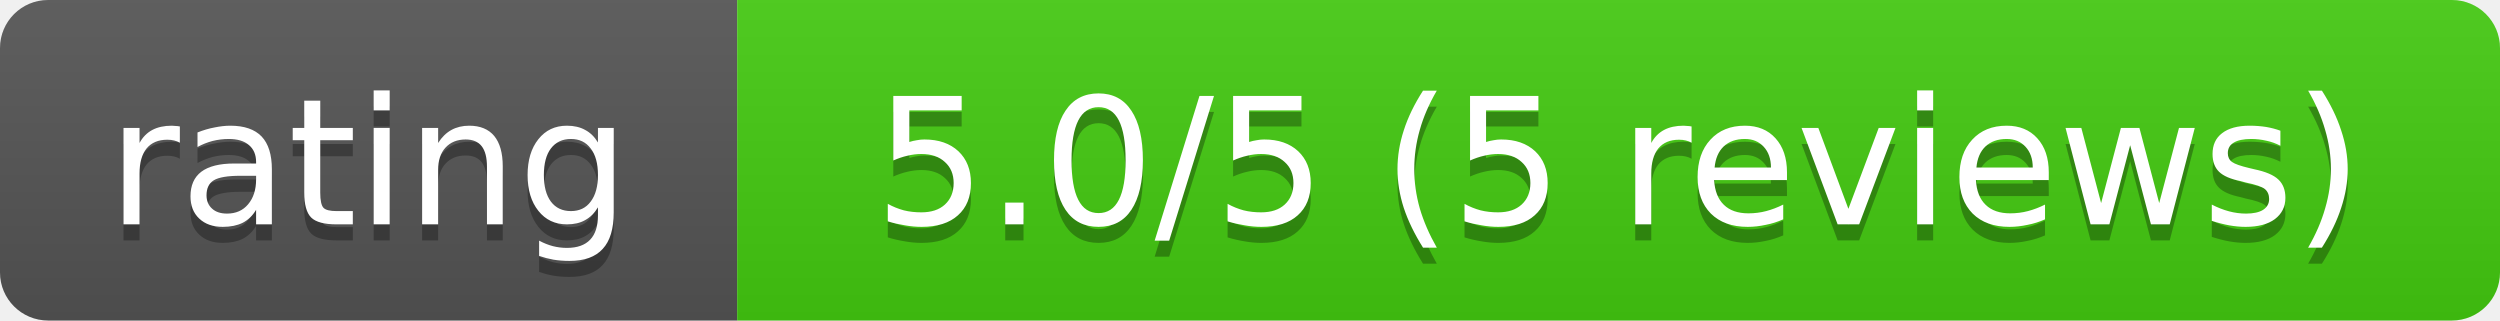
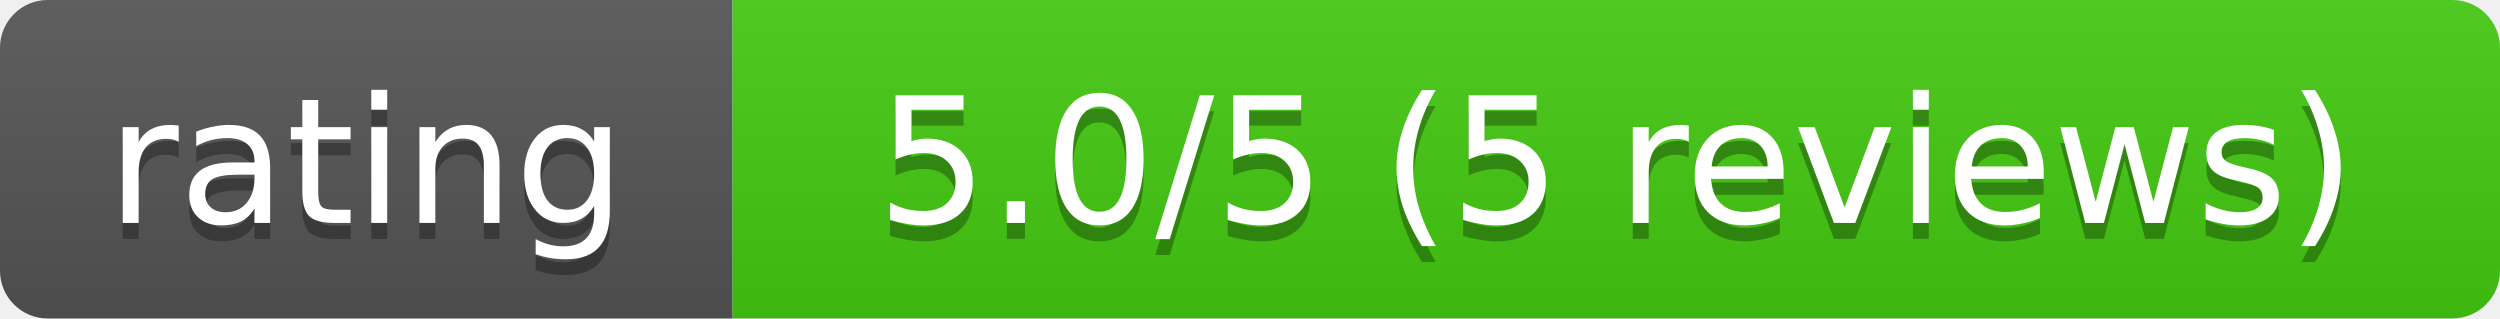
- <svg xmlns="http://www.w3.org/2000/svg" width="156" height="20" role="img" aria-label="rating: 5.0/5 (5 reviews)">
+ <svg xmlns="http://www.w3.org/2000/svg" width="157" height="20" role="img" aria-label="rating: 5.0/5 (5 reviews)">
  <linearGradient id="s" x2="0" y2="100%">
    <stop offset="0" stop-color="#bbb" stop-opacity=".1" />
    <stop offset="1" stop-opacity=".1" />
  </linearGradient>
  <clipPath id="r">
-     <rect width="156" height="20" rx="3" fill="#fff" />
+     <rect width="157" height="20" rx="3" fill="#fff" />
  </clipPath>
  <g clip-path="url(#r)">
    <rect width="46" height="20" fill="#555" />
-     <rect x="46" width="110" height="20" fill="#4c1" />
-     <rect width="156" height="20" fill="url(#s)" />
+     <rect x="46" width="111" height="20" fill="#4c1" />
+     <rect width="157" height="20" fill="url(#s)" />
  </g>
  <g fill="#fff" text-anchor="middle" font-family="Verdana,Geneva,DejaVu Sans,sans-serif" font-size="11">
    <text x="23" y="15" fill="#010101" fill-opacity=".3">rating</text>
    <text x="23" y="14">rating</text>
-     <text x="101" y="15" fill="#010101" fill-opacity=".3">5.0/5 (5 reviews)</text>
-     <text x="101" y="14">5.0/5 (5 reviews)</text>
+     <text x="101.5" y="15" fill="#010101" fill-opacity=".3">5.0/5 (5 reviews)</text>
+     <text x="101.5" y="14">5.0/5 (5 reviews)</text>
  </g>
</svg>
